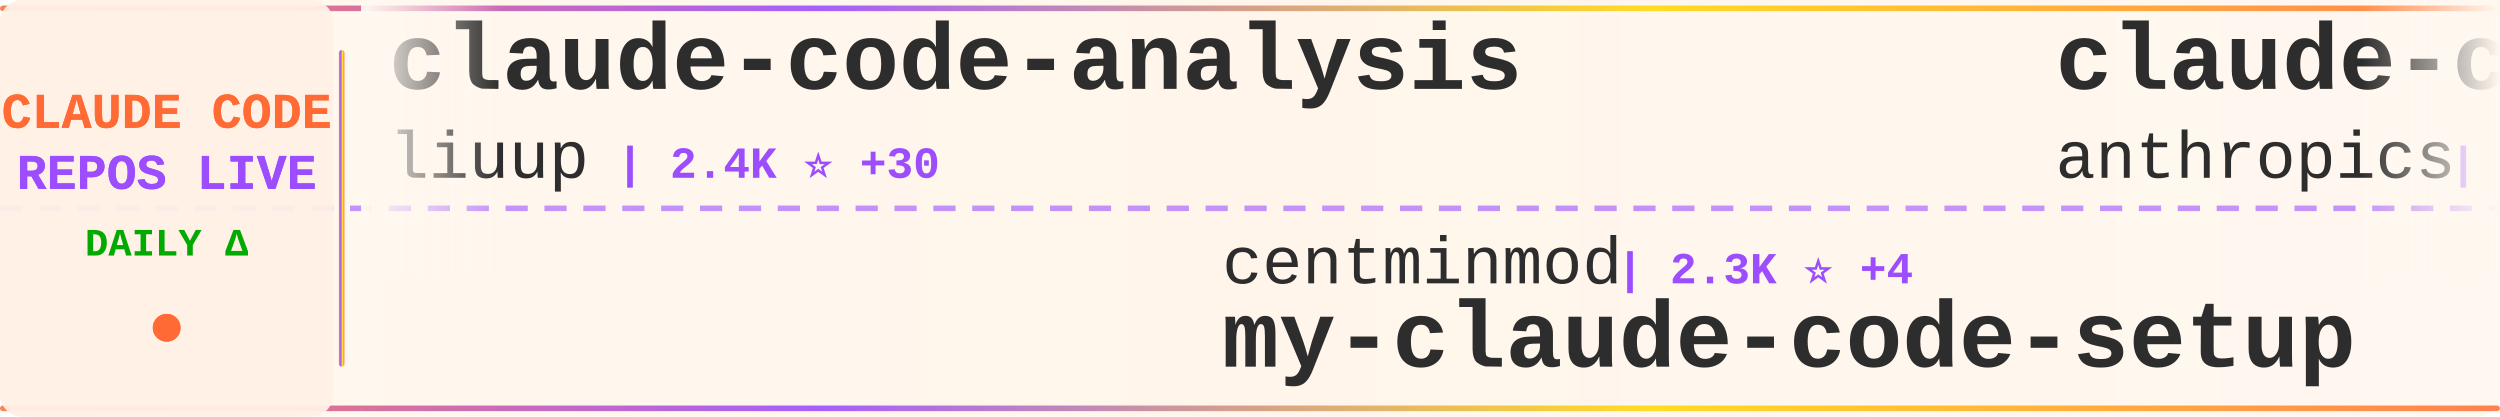
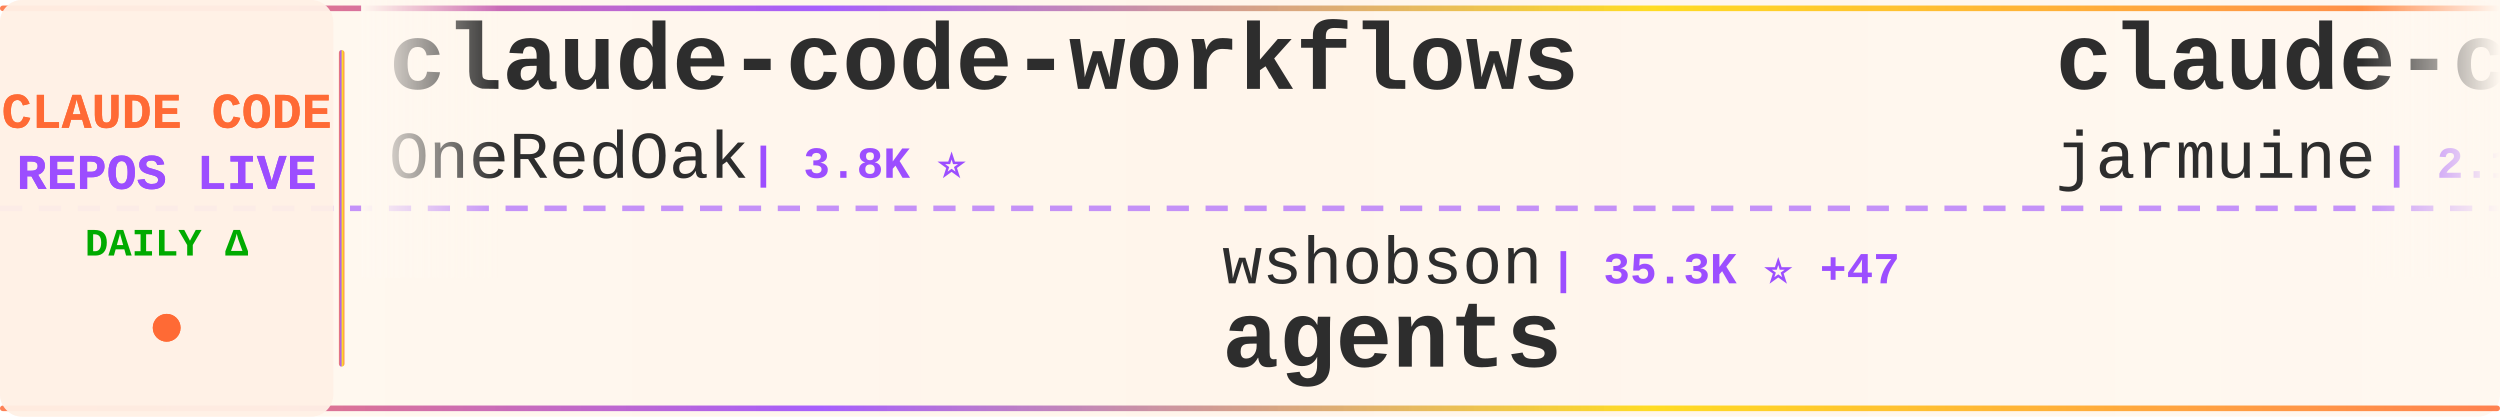
<svg xmlns="http://www.w3.org/2000/svg" width="900" height="150">
  <defs>
    <linearGradient id="tickerBg" x1="0%" y1="0%" x2="100%" y2="0%">
      <stop offset="0%" style="stop-color:#fff8f0;stop-opacity:0.98" />
      <stop offset="50%" style="stop-color:#fff5eb;stop-opacity:1" />
      <stop offset="100%" style="stop-color:#fff8f0;stop-opacity:0.98" />
    </linearGradient>
    <linearGradient id="borderGrad" x1="0%" y1="0%" x2="100%" y2="0%">
      <stop offset="0%" style="stop-color:#FF6B35;stop-opacity:0.85">
        <animate attributeName="stop-opacity" values="0.85;1;0.85" dur="2s" repeatCount="indefinite" />
      </stop>
      <stop offset="33%" style="stop-color:#9C4EFF;stop-opacity:0.9">
        <animate attributeName="stop-opacity" values="0.9;1;0.9" dur="2.2s" repeatCount="indefinite" />
      </stop>
      <stop offset="66%" style="stop-color:#FFD700;stop-opacity:0.85">
        <animate attributeName="stop-opacity" values="0.85;1;0.85" dur="1.8s" repeatCount="indefinite" />
      </stop>
      <stop offset="100%" style="stop-color:#FF6B35;stop-opacity:0.85">
        <animate attributeName="stop-opacity" values="0.85;1;0.85" dur="2s" repeatCount="indefinite" />
      </stop>
    </linearGradient>
    <filter id="textGlow">
      <feGaussianBlur stdDeviation="0.15" result="coloredBlur" />
      <feMerge>
        <feMergeNode in="coloredBlur" />
        <feMergeNode in="SourceGraphic" />
      </feMerge>
    </filter>
    <filter id="metricGlow">
      <feGaussianBlur stdDeviation="0.2" result="coloredBlur" />
      <feMerge>
        <feMergeNode in="coloredBlur" />
        <feMergeNode in="SourceGraphic" />
      </feMerge>
    </filter>
    <linearGradient id="leftFade" x1="0%" y1="0%" x2="100%" y2="0%">
      <stop offset="0%" style="stop-color:#fff8f0;stop-opacity:1" />
      <stop offset="100%" style="stop-color:#fff8f0;stop-opacity:0" />
    </linearGradient>
    <linearGradient id="rightFade" x1="0%" y1="0%" x2="100%" y2="0%">
      <stop offset="0%" style="stop-color:#fff8f0;stop-opacity:0" />
      <stop offset="100%" style="stop-color:#fff8f0;stop-opacity:1" />
    </linearGradient>
  </defs>
  <rect width="900" height="150" fill="url(#tickerBg)" rx="8" />
  <rect x="0" y="2" width="900" height="2" fill="url(#borderGrad)" rx="1" />
  <rect x="0" y="146" width="900" height="2" fill="url(#borderGrad)" rx="1" />
  <line x1="0" y1="75" x2="900" y2="75" stroke="#9C4EFF" stroke-width="2" stroke-dasharray="8 6" opacity="0.6" />
  <rect x="0" y="0" width="120" height="150" fill="#fff0e6" opacity="0.95" rx="8" />
  <text x="60" y="46" font-family="'Courier New', monospace" font-size="18" font-weight="bold" fill="#FF6B35" text-anchor="middle" filter="url(#textGlow)">
    CLAUDE CODE
  </text>
  <text x="60" y="68" font-family="'Courier New', monospace" font-size="18" font-weight="bold" fill="#9C4EFF" text-anchor="middle" filter="url(#textGlow)">
    REPOS LIVE
  </text>
  <text x="60" y="92" font-family="'Courier New', monospace" font-size="14" font-weight="bold" fill="#00aa00" text-anchor="middle">
    DAILY Δ
  </text>
  <circle cx="60" cy="118" r="5" fill="#FF6B35" filter="url(#metricGlow)">
    <animate attributeName="r" values="4;6;4" dur="1.5s" repeatCount="indefinite" />
    <animate attributeName="opacity" values="0.6;1;0.6" dur="1.5s" repeatCount="indefinite" />
  </circle>
  <rect x="122" y="18" width="2" height="114" fill="url(#borderGrad)" rx="1" />
  <clipPath id="tickerClip">
    <rect x="130" y="0" width="770" height="150" />
  </clipPath>
  <g clip-path="url(#tickerClip)">
    <g id="tickerItems">
      <animateTransform attributeName="transform" attributeType="XML" type="translate" from="0 0" to="-3000 0" dur="54s" repeatCount="indefinite" />
      <g transform="translate(0, 0)">
-         <text x="140" y="32" font-family="'Courier New', monospace" font-size="34" font-weight="bold" fill="#2d2d2d">claude-code-analysis</text>
-         <text x="140" y="64" font-family="'Courier New', monospace" font-size="24" font-weight="normal" fill="#2d2d2d" opacity="1.0">liuup</text>
-         <text x="222" y="64" font-family="'Courier New', monospace" font-size="16" font-weight="bold" fill="#9C4EFF"> | 2.4K ⭐ +30</text>
+         <text x="140" y="32" font-family="'Courier New', monospace" font-size="34" font-weight="bold" fill="#2d2d2d">claude-code-workflows</text>
+         <text x="140" y="64" font-family="'Courier New', monospace" font-size="24" font-weight="normal" fill="#2d2d2d" opacity="1.0">OneRedOak</text>
+         <text x="270" y="64" font-family="'Courier New', monospace" font-size="16" font-weight="bold" fill="#9C4EFF"> | 3.8K ⭐</text>
      </g>
      <g transform="translate(300, 0)">
-         <text x="140" y="102" font-family="'Courier New', monospace" font-size="24" font-weight="normal" fill="#2d2d2d" opacity="1.0">centminmod</text>
-         <text x="282" y="102" font-family="'Courier New', monospace" font-size="16" font-weight="bold" fill="#9C4EFF"> | 2.3K ⭐ +4</text>
-         <text x="140" y="132" font-family="'Courier New', monospace" font-size="34" font-weight="bold" fill="#2d2d2d">my-claude-code-setup</text>
+         <text x="140" y="102" font-family="'Courier New', monospace" font-size="24" font-weight="normal" fill="#2d2d2d" opacity="1.0">wshobson</text>
+         <text x="258" y="102" font-family="'Courier New', monospace" font-size="16" font-weight="bold" fill="#9C4EFF"> | 35.3K ⭐ +47</text>
+         <text x="140" y="132" font-family="'Courier New', monospace" font-size="34" font-weight="bold" fill="#2d2d2d">agents</text>
      </g>
      <g transform="translate(600, 0)">
-         <text x="140" y="32" font-family="'Courier New', monospace" font-size="34" font-weight="bold" fill="#2d2d2d">claude-code-security-rev...</text>
-         <text x="140" y="64" font-family="'Courier New', monospace" font-size="24" font-weight="normal" fill="#2d2d2d" opacity="1.0">anthropics</text>
-         <text x="282" y="64" font-family="'Courier New', monospace" font-size="16" font-weight="bold" fill="#9C4EFF"> | 4.6K ⭐ +7</text>
+         <text x="140" y="32" font-family="'Courier New', monospace" font-size="34" font-weight="bold" fill="#2d2d2d">claude-code</text>
+         <text x="140" y="64" font-family="'Courier New', monospace" font-size="24" font-weight="normal" fill="#2d2d2d" opacity="1.0">jarmuine</text>
+         <text x="258" y="64" font-family="'Courier New', monospace" font-size="16" font-weight="bold" fill="#9C4EFF"> | 2.1K ⭐</text>
      </g>
      <g transform="translate(900, 0)">
-         <text x="140" y="102" font-family="'Courier New', monospace" font-size="24" font-weight="normal" fill="#2d2d2d" opacity="1.0">zstmfhy</text>
-         <text x="246" y="102" font-family="'Courier New', monospace" font-size="16" font-weight="bold" fill="#9C4EFF"> | 189 ⭐</text>
-         <text x="140" y="132" font-family="'Courier New', monospace" font-size="34" font-weight="bold" fill="#2d2d2d">Claude-code</text>
+         <text x="140" y="102" font-family="'Courier New', monospace" font-size="24" font-weight="normal" fill="#2d2d2d" opacity="1.0">FlorianBruniaux</text>
+         <text x="342" y="102" font-family="'Courier New', monospace" font-size="16" font-weight="bold" fill="#9C4EFF"> | 4.3K ⭐ +15</text>
+         <text x="140" y="132" font-family="'Courier New', monospace" font-size="34" font-weight="bold" fill="#2d2d2d">claude-code-ultimate-gui...</text>
      </g>
      <g transform="translate(1200, 0)">
-         <text x="140" y="32" font-family="'Courier New', monospace" font-size="34" font-weight="bold" fill="#2d2d2d">claude-code-source</text>
-         <text x="140" y="64" font-family="'Courier New', monospace" font-size="24" font-weight="normal" fill="#2d2d2d" opacity="1.0">hangsman</text>
-         <text x="258" y="64" font-family="'Courier New', monospace" font-size="16" font-weight="bold" fill="#9C4EFF"> | 774 ⭐</text>
+         <text x="140" y="32" font-family="'Courier New', monospace" font-size="34" font-weight="bold" fill="#2d2d2d">claude-howto</text>
+         <text x="140" y="64" font-family="'Courier New', monospace" font-size="24" font-weight="normal" fill="#2d2d2d" opacity="1.0">luongnv89</text>
+         <text x="270" y="64" font-family="'Courier New', monospace" font-size="16" font-weight="bold" fill="#9C4EFF"> | 32.6K ⭐ +165</text>
      </g>
      <g transform="translate(1500, 0)">
-         <text x="140" y="102" font-family="'Courier New', monospace" font-size="24" font-weight="normal" fill="#2d2d2d" opacity="1.0">guanshan</text>
-         <text x="258" y="102" font-family="'Courier New', monospace" font-size="16" font-weight="bold" fill="#9C4EFF"> | 59 ⭐</text>
-         <text x="140" y="132" font-family="'Courier New', monospace" font-size="34" font-weight="bold" fill="#2d2d2d">ClaudeCode</text>
+         <text x="140" y="102" font-family="'Courier New', monospace" font-size="24" font-weight="normal" fill="#2d2d2d" opacity="1.0">claude-code-best</text>
+         <text x="354" y="102" font-family="'Courier New', monospace" font-size="16" font-weight="bold" fill="#9C4EFF"> | 18.1K ⭐ +71</text>
+         <text x="140" y="132" font-family="'Courier New', monospace" font-size="34" font-weight="bold" fill="#2d2d2d">claude-code</text>
      </g>
      <g transform="translate(1800, 0)">
-         <text x="140" y="32" font-family="'Courier New', monospace" font-size="34" font-weight="bold" fill="#2d2d2d">claude-code</text>
-         <text x="140" y="64" font-family="'Courier New', monospace" font-size="24" font-weight="normal" fill="#2d2d2d" opacity="1.0">xorespesp</text>
-         <text x="270" y="64" font-family="'Courier New', monospace" font-size="16" font-weight="bold" fill="#9C4EFF"> | 223 ⭐</text>
+         <text x="140" y="32" font-family="'Courier New', monospace" font-size="34" font-weight="bold" fill="#2d2d2d">claude-code-showcase</text>
+         <text x="140" y="64" font-family="'Courier New', monospace" font-size="24" font-weight="normal" fill="#2d2d2d" opacity="1.0">ChrisWiles</text>
+         <text x="282" y="64" font-family="'Courier New', monospace" font-size="16" font-weight="bold" fill="#9C4EFF"> | 5.9K ⭐ +8</text>
      </g>
      <g transform="translate(2100, 0)">
-         <text x="140" y="102" font-family="'Courier New', monospace" font-size="24" font-weight="normal" fill="#2d2d2d" opacity="1.0">ding113</text>
-         <text x="246" y="102" font-family="'Courier New', monospace" font-size="16" font-weight="bold" fill="#9C4EFF"> | 2.8K ⭐ +9</text>
-         <text x="140" y="132" font-family="'Courier New', monospace" font-size="34" font-weight="bold" fill="#2d2d2d">claude-code-hub</text>
+         <text x="140" y="102" font-family="'Courier New', monospace" font-size="24" font-weight="normal" fill="#2d2d2d" opacity="1.0">anthropics</text>
+         <text x="282" y="102" font-family="'Courier New', monospace" font-size="16" font-weight="bold" fill="#9C4EFF"> | 821 ⭐ +1</text>
+         <text x="140" y="132" font-family="'Courier New', monospace" font-size="34" font-weight="bold" fill="#2d2d2d">claude-code-base-action</text>
      </g>
      <g transform="translate(2400, 0)">
-         <text x="140" y="32" font-family="'Courier New', monospace" font-size="34" font-weight="bold" fill="#2d2d2d">claude-code-source</text>
-         <text x="140" y="64" font-family="'Courier New', monospace" font-size="24" font-weight="normal" fill="#2d2d2d" opacity="1.0">JrCx7scC</text>
-         <text x="258" y="64" font-family="'Courier New', monospace" font-size="16" font-weight="bold" fill="#9C4EFF"> | 367 ⭐</text>
+         <text x="140" y="32" font-family="'Courier New', monospace" font-size="34" font-weight="bold" fill="#2d2d2d">claude-code-pm-course</text>
+         <text x="140" y="64" font-family="'Courier New', monospace" font-size="24" font-weight="normal" fill="#2d2d2d" opacity="1.0">carlvellotti</text>
+         <text x="306" y="64" font-family="'Courier New', monospace" font-size="16" font-weight="bold" fill="#9C4EFF"> | 2.0K ⭐ +4</text>
      </g>
      <g transform="translate(2700, 0)">
-         <text x="140" y="102" font-family="'Courier New', monospace" font-size="24" font-weight="normal" fill="#2d2d2d" opacity="1.0">ChinaSiro</text>
-         <text x="270" y="102" font-family="'Courier New', monospace" font-size="16" font-weight="bold" fill="#9C4EFF"> | 9.2K ⭐ +12</text>
-         <text x="140" y="132" font-family="'Courier New', monospace" font-size="34" font-weight="bold" fill="#2d2d2d">claude-code-sourcemap</text>
+         <text x="140" y="102" font-family="'Courier New', monospace" font-size="24" font-weight="normal" fill="#2d2d2d" opacity="1.0">rohitg00</text>
+         <text x="258" y="102" font-family="'Courier New', monospace" font-size="16" font-weight="bold" fill="#9C4EFF"> | 1.6K ⭐ +14</text>
+         <text x="140" y="132" font-family="'Courier New', monospace" font-size="34" font-weight="bold" fill="#2d2d2d">awesome-claude-code-tool...</text>
      </g>
      <g transform="translate(3000, 0)">
-         <text x="140" y="32" font-family="'Courier New', monospace" font-size="34" font-weight="bold" fill="#2d2d2d">claude-code-analysis</text>
-         <text x="140" y="64" font-family="'Courier New', monospace" font-size="24" font-weight="normal" fill="#2d2d2d" opacity="1.0">liuup</text>
-         <text x="222" y="64" font-family="'Courier New', monospace" font-size="16" font-weight="bold" fill="#9C4EFF"> | 2.4K ⭐ +30</text>
+         <text x="140" y="32" font-family="'Courier New', monospace" font-size="34" font-weight="bold" fill="#2d2d2d">claude-code-workflows</text>
+         <text x="140" y="64" font-family="'Courier New', monospace" font-size="24" font-weight="normal" fill="#2d2d2d" opacity="1.0">OneRedOak</text>
+         <text x="270" y="64" font-family="'Courier New', monospace" font-size="16" font-weight="bold" fill="#9C4EFF"> | 3.8K ⭐</text>
      </g>
      <g transform="translate(3300, 0)">
-         <text x="140" y="102" font-family="'Courier New', monospace" font-size="24" font-weight="normal" fill="#2d2d2d" opacity="1.0">centminmod</text>
-         <text x="282" y="102" font-family="'Courier New', monospace" font-size="16" font-weight="bold" fill="#9C4EFF"> | 2.3K ⭐ +4</text>
-         <text x="140" y="132" font-family="'Courier New', monospace" font-size="34" font-weight="bold" fill="#2d2d2d">my-claude-code-setup</text>
+         <text x="140" y="102" font-family="'Courier New', monospace" font-size="24" font-weight="normal" fill="#2d2d2d" opacity="1.0">wshobson</text>
+         <text x="258" y="102" font-family="'Courier New', monospace" font-size="16" font-weight="bold" fill="#9C4EFF"> | 35.3K ⭐ +47</text>
+         <text x="140" y="132" font-family="'Courier New', monospace" font-size="34" font-weight="bold" fill="#2d2d2d">agents</text>
      </g>
      <g transform="translate(3600, 0)">
-         <text x="140" y="32" font-family="'Courier New', monospace" font-size="34" font-weight="bold" fill="#2d2d2d">claude-code-security-rev...</text>
-         <text x="140" y="64" font-family="'Courier New', monospace" font-size="24" font-weight="normal" fill="#2d2d2d" opacity="1.0">anthropics</text>
-         <text x="282" y="64" font-family="'Courier New', monospace" font-size="16" font-weight="bold" fill="#9C4EFF"> | 4.6K ⭐ +7</text>
+         <text x="140" y="32" font-family="'Courier New', monospace" font-size="34" font-weight="bold" fill="#2d2d2d">claude-code</text>
+         <text x="140" y="64" font-family="'Courier New', monospace" font-size="24" font-weight="normal" fill="#2d2d2d" opacity="1.0">jarmuine</text>
+         <text x="258" y="64" font-family="'Courier New', monospace" font-size="16" font-weight="bold" fill="#9C4EFF"> | 2.1K ⭐</text>
      </g>
      <g transform="translate(3900, 0)">
-         <text x="140" y="102" font-family="'Courier New', monospace" font-size="24" font-weight="normal" fill="#2d2d2d" opacity="1.0">zstmfhy</text>
-         <text x="246" y="102" font-family="'Courier New', monospace" font-size="16" font-weight="bold" fill="#9C4EFF"> | 189 ⭐</text>
-         <text x="140" y="132" font-family="'Courier New', monospace" font-size="34" font-weight="bold" fill="#2d2d2d">Claude-code</text>
+         <text x="140" y="102" font-family="'Courier New', monospace" font-size="24" font-weight="normal" fill="#2d2d2d" opacity="1.0">FlorianBruniaux</text>
+         <text x="342" y="102" font-family="'Courier New', monospace" font-size="16" font-weight="bold" fill="#9C4EFF"> | 4.3K ⭐ +15</text>
+         <text x="140" y="132" font-family="'Courier New', monospace" font-size="34" font-weight="bold" fill="#2d2d2d">claude-code-ultimate-gui...</text>
      </g>
    </g>
  </g>
  <rect x="130" y="0" width="50" height="100" fill="url(#leftFade)" />
  <rect x="850" y="0" width="50" height="100" fill="url(#rightFade)" />
</svg>
